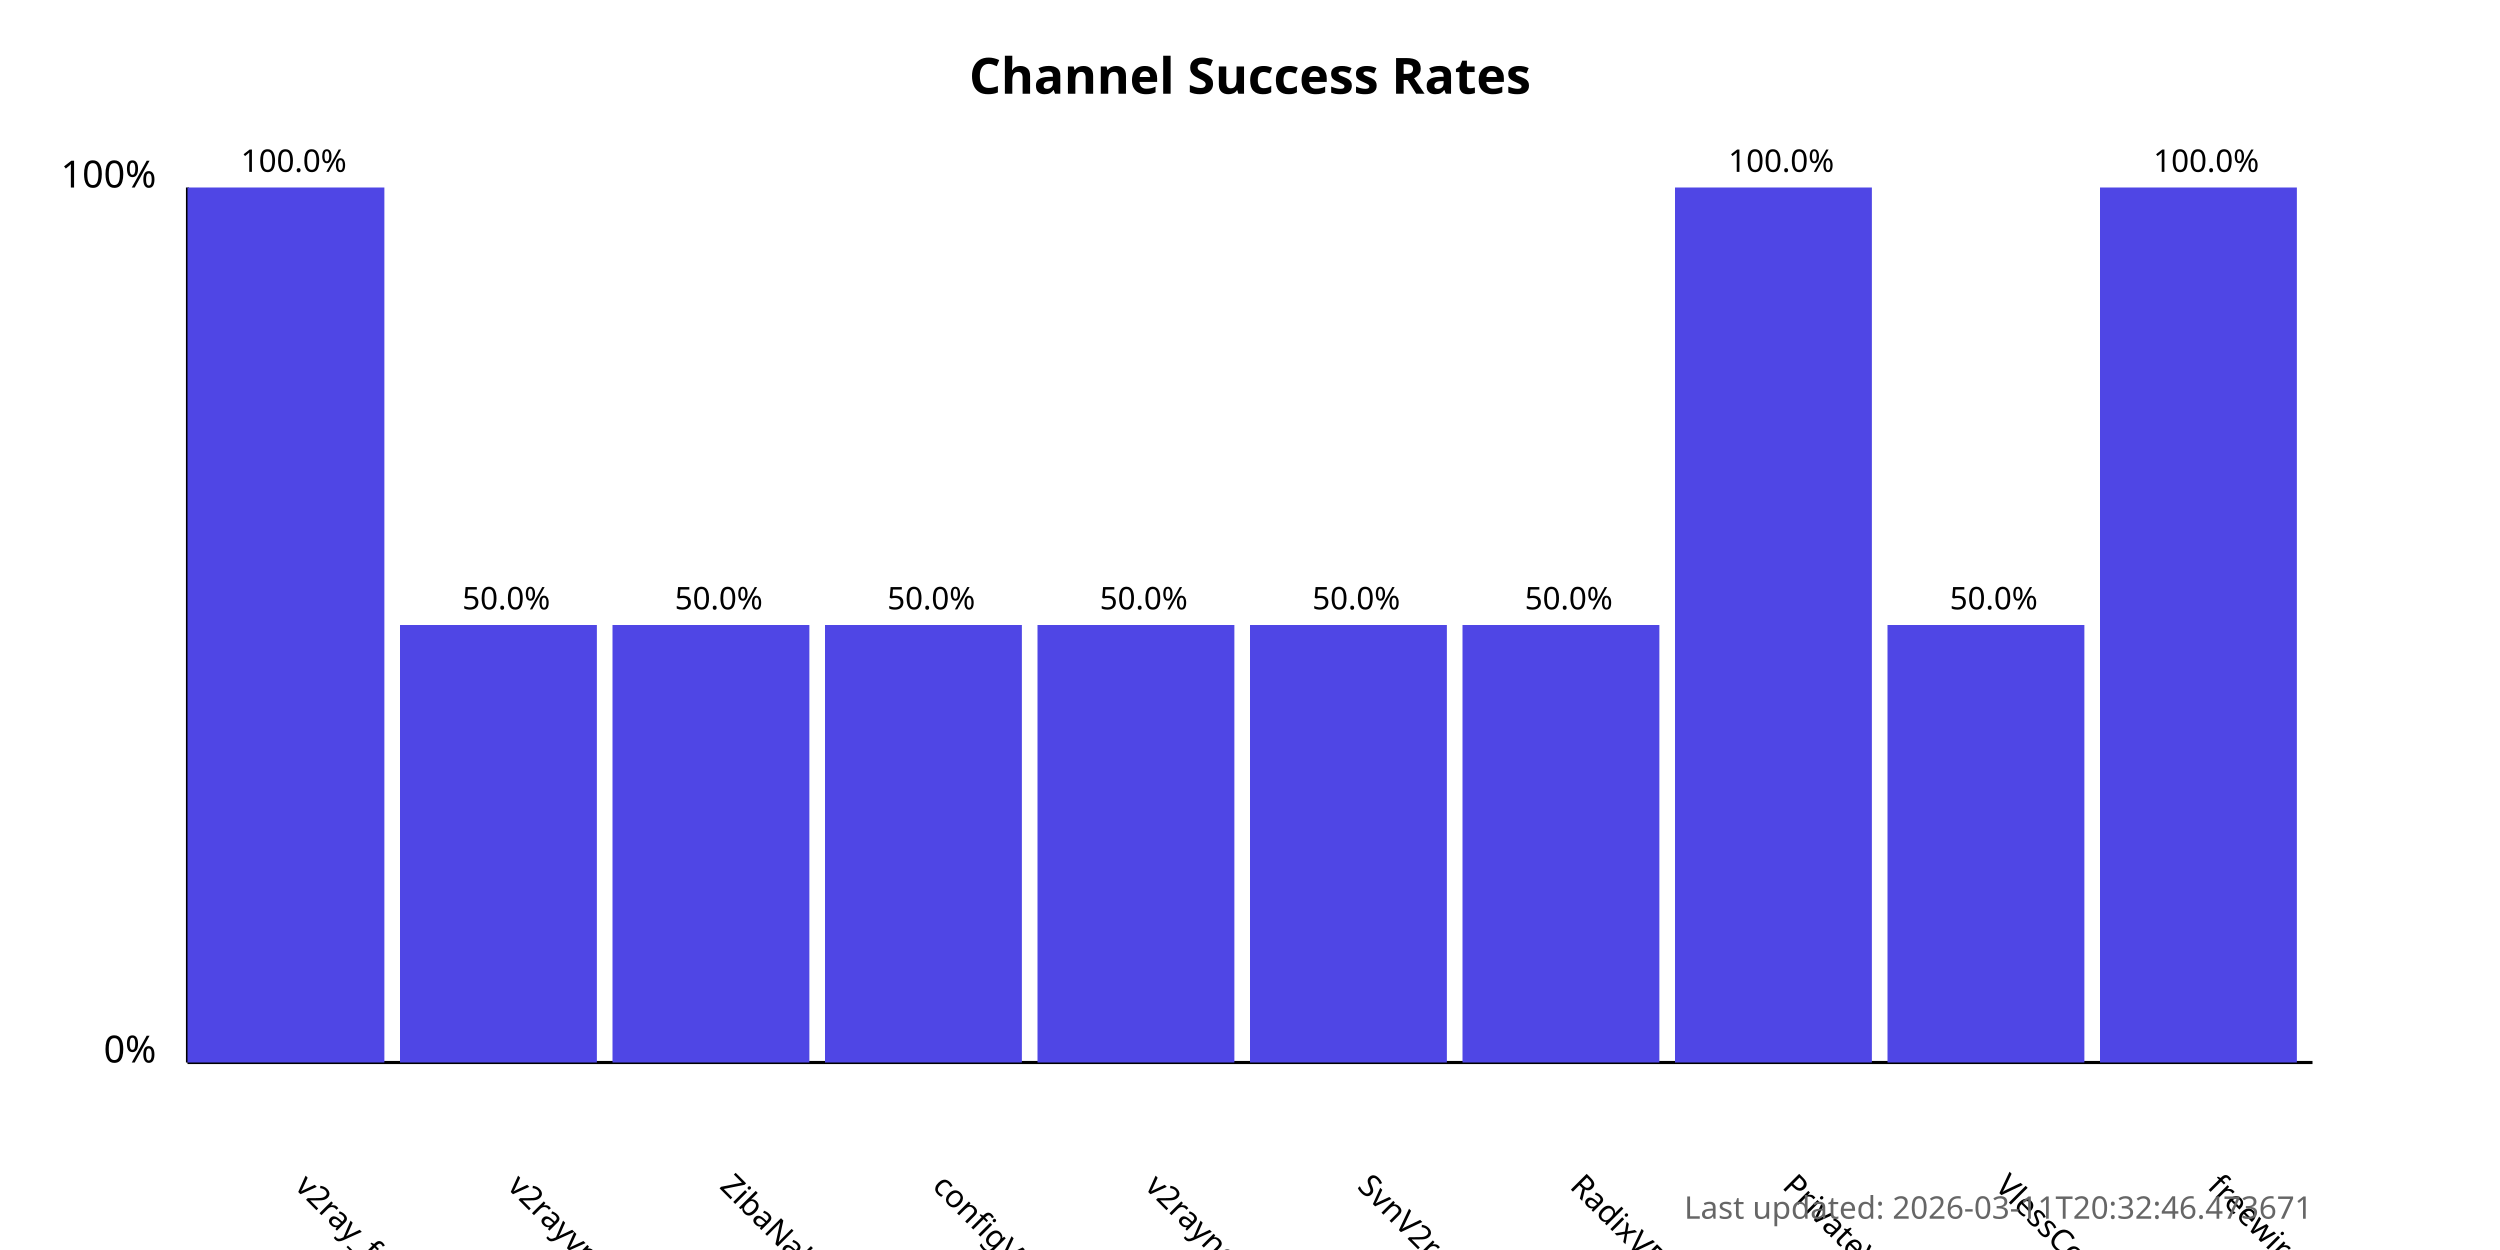
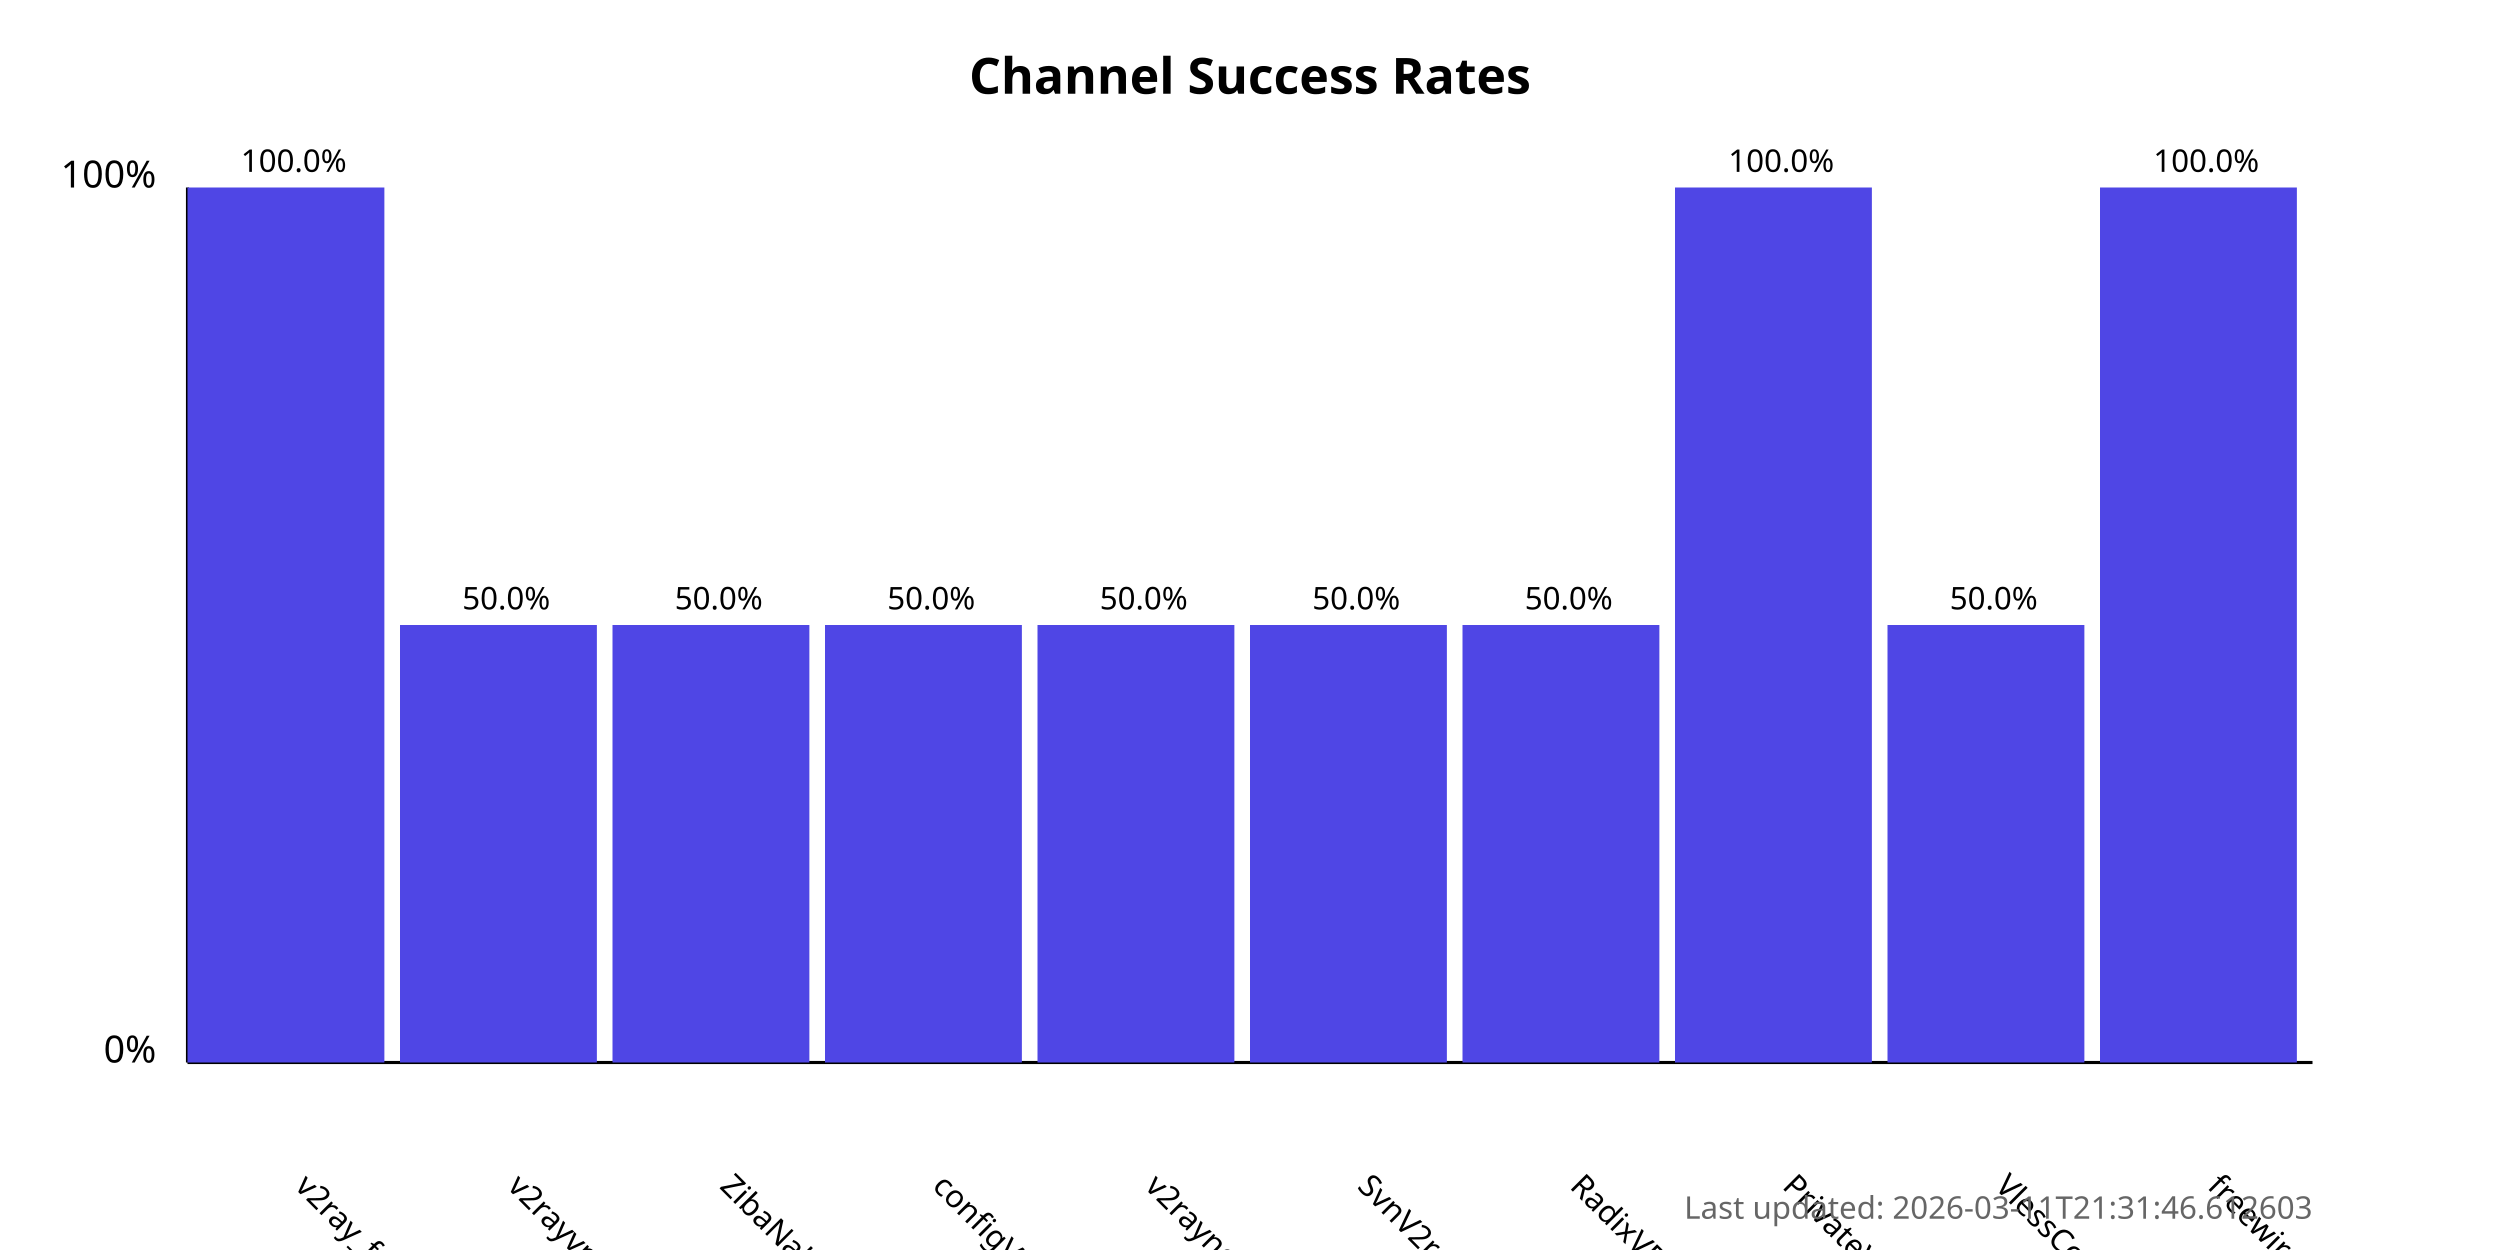
<svg xmlns="http://www.w3.org/2000/svg" width="800" height="400">
  <style>
            .chart-title { font: bold 16px sans-serif; }
            .axis-label { font: 12px sans-serif; }
            .tick-label { font: 10px sans-serif; }
            .bar { fill: #4f46e5; }
            .bar:hover { fill: #6366f1; }
            .timestamp { font: 10px sans-serif; fill: #666; }
        </style>
  <text x="400.0" y="30" text-anchor="middle" class="chart-title">
            Channel Success Rates
        </text>
  <line x1="60" y1="340" x2="60" y2="60" stroke="black" stroke-width="1" />
  <line x1="60" y1="340" x2="740" y2="340" stroke="black" stroke-width="1" />
  <text x="50" y="340" text-anchor="end" class="axis-label">0%</text>
  <text x="50" y="60" text-anchor="end" class="axis-label">100%</text>
  <g>
    <rect x="60" y="60.0" width="63.0" height="280.0" class="bar" />
    <text x="94.0" y="380" transform="rotate(45, 94.0, 380)" text-anchor="start" class="tick-label">
                v2ray_free_conf
            </text>
    <text x="94.0" y="55.0" text-anchor="middle" class="tick-label">
                100.0%
            </text>
  </g>
  <g>
    <rect x="128.0" y="200.0" width="63.0" height="140.0" class="bar" />
    <text x="162.0" y="380" transform="rotate(45, 162.0, 380)" text-anchor="start" class="tick-label">
                v2rayvpno
            </text>
    <text x="162.0" y="195.0" text-anchor="middle" class="tick-label">
                50.0%
            </text>
  </g>
  <g>
    <rect x="196.0" y="200.0" width="63.0" height="140.0" class="bar" />
    <text x="230.0" y="380" transform="rotate(45, 230.0, 380)" text-anchor="start" class="tick-label">
                ZibaNabz
            </text>
    <text x="230.0" y="195.0" text-anchor="middle" class="tick-label">
                50.0%
            </text>
  </g>
  <g>
    <rect x="264.0" y="200.0" width="63.0" height="140.0" class="bar" />
    <text x="298.0" y="380" transform="rotate(45, 298.0, 380)" text-anchor="start" class="tick-label">
                configV2rayForFree
            </text>
    <text x="298.0" y="195.0" text-anchor="middle" class="tick-label">
                50.0%
            </text>
  </g>
  <g>
    <rect x="332.0" y="200.0" width="63.0" height="140.0" class="bar" />
    <text x="366.0" y="380" transform="rotate(45, 366.0, 380)" text-anchor="start" class="tick-label">
                v2rayngvpn
            </text>
    <text x="366.0" y="195.0" text-anchor="middle" class="tick-label">
                50.0%
            </text>
  </g>
  <g>
    <rect x="400.0" y="200.0" width="63.0" height="140.0" class="bar" />
    <text x="434.0" y="380" transform="rotate(45, 434.0, 380)" text-anchor="start" class="tick-label">
                SvnV2ray
            </text>
    <text x="434.0" y="195.0" text-anchor="middle" class="tick-label">
                50.0%
            </text>
  </g>
  <g>
    <rect x="468.0" y="200.0" width="63.0" height="140.0" class="bar" />
    <text x="502.0" y="380" transform="rotate(45, 502.0, 380)" text-anchor="start" class="tick-label">
                RadixVPN
            </text>
    <text x="502.0" y="195.0" text-anchor="middle" class="tick-label">
                50.0%
            </text>
  </g>
  <g>
    <rect x="536.0" y="60.0" width="63.0" height="280.0" class="bar" />
    <text x="570.0" y="380" transform="rotate(45, 570.0, 380)" text-anchor="start" class="tick-label">
                PrivateVPNs
            </text>
    <text x="570.0" y="55.0" text-anchor="middle" class="tick-label">
                100.0%
            </text>
  </g>
  <g>
    <rect x="604.0" y="200.0" width="63.0" height="140.0" class="bar" />
    <text x="638.0" y="380" transform="rotate(45, 638.0, 380)" text-anchor="start" class="tick-label">
                VlessConfig
            </text>
    <text x="638.0" y="195.0" text-anchor="middle" class="tick-label">
                50.0%
            </text>
  </g>
  <g>
    <rect x="672.0" y="60.0" width="63.0" height="280.0" class="bar" />
    <text x="706.0" y="380" transform="rotate(45, 706.0, 380)" text-anchor="start" class="tick-label">
                freewireguard
            </text>
    <text x="706.0" y="55.0" text-anchor="middle" class="tick-label">
                100.0%
            </text>
  </g>
  <text x="740" y="390" text-anchor="end" class="timestamp">
-             Last updated: 2026-03-11T20:32:46.473671
+             Last updated: 2026-03-11T21:31:46.612603
        </text>
</svg>
